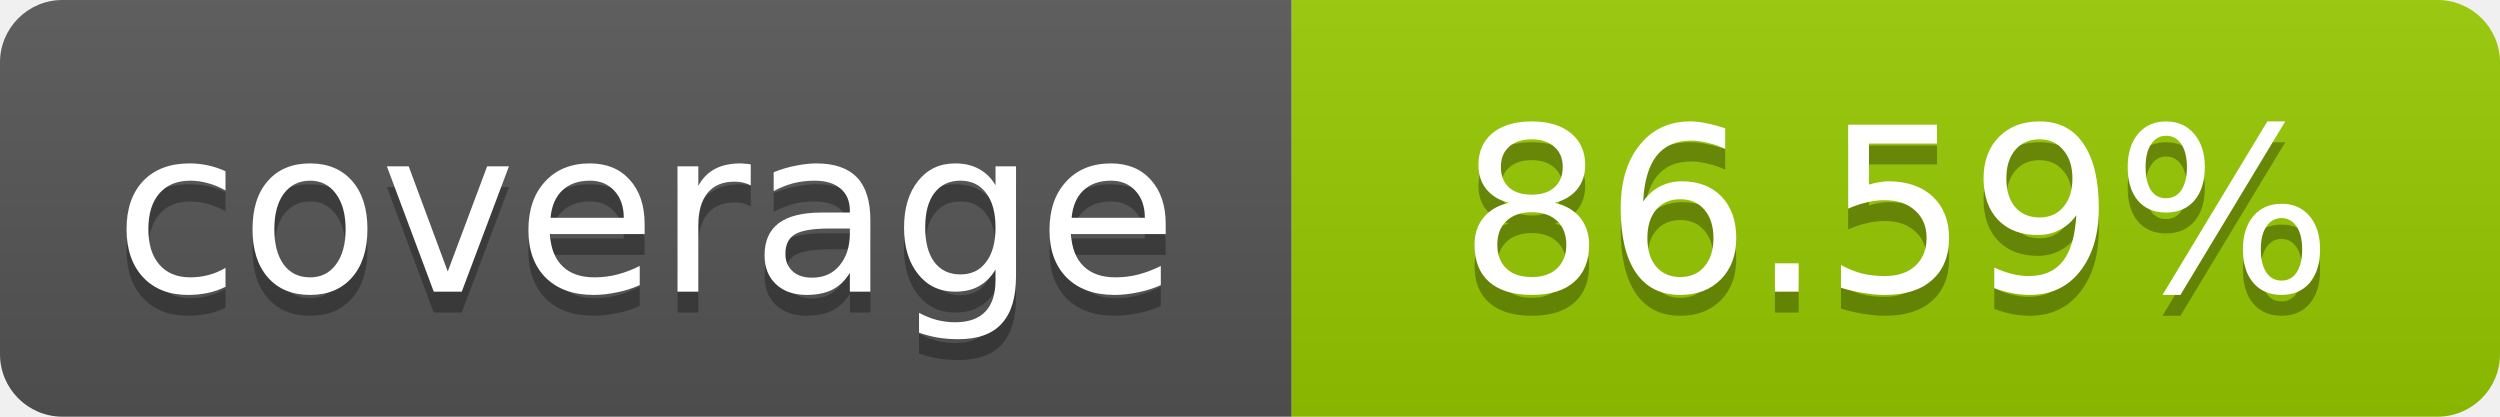
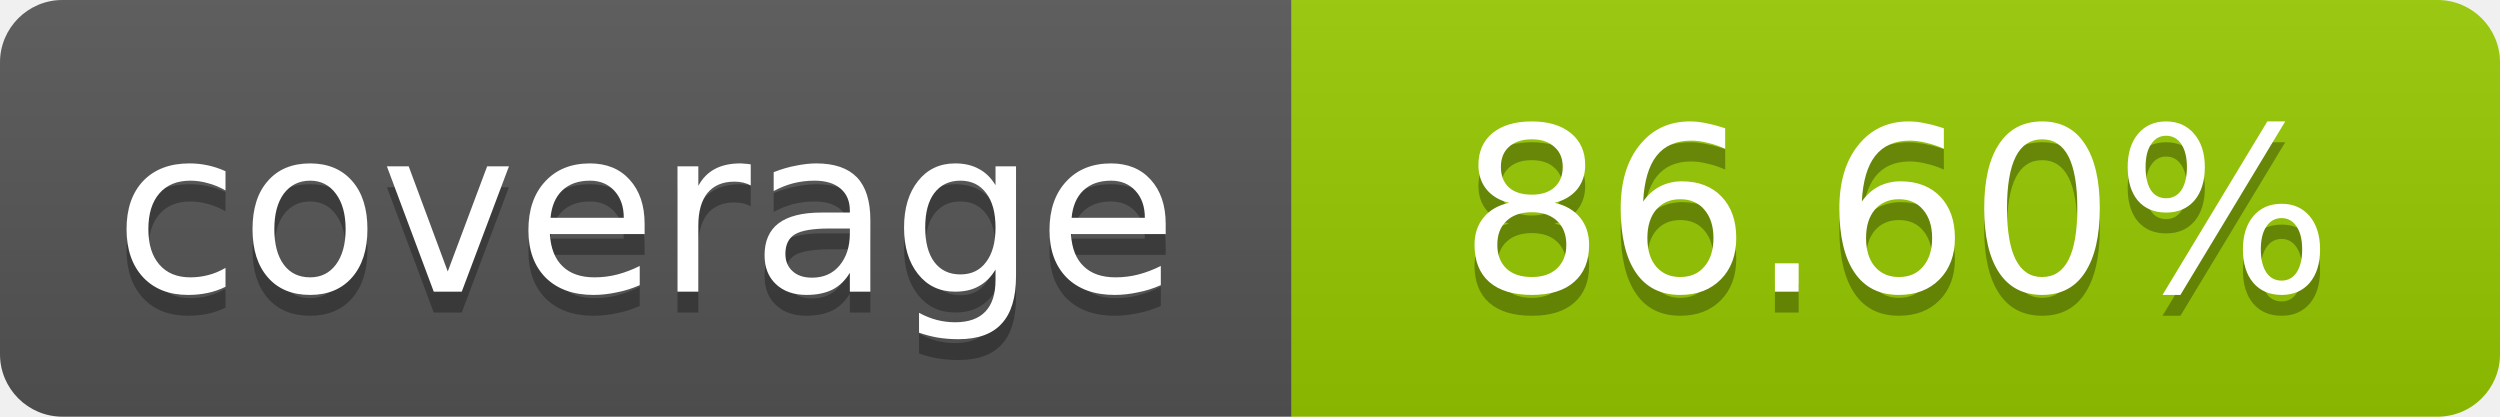
- <svg xmlns="http://www.w3.org/2000/svg" width="120" height="20" role="img" aria-label="coverage: 86.59%">
+ <svg xmlns="http://www.w3.org/2000/svg" width="120" height="20" role="img" aria-label="coverage: 86.60%">
  <linearGradient id="s" x2="0" y2="100%">
    <stop offset="0" stop-color="#bbb" stop-opacity=".1" />
    <stop offset="1" stop-opacity=".1" />
  </linearGradient>
  <clipPath id="r">
    <rect width="120" height="20" rx="3" fill="#fff" />
  </clipPath>
  <g clip-path="url(#r)">
    <rect width="62" height="20" fill="#555" />
    <rect x="62" width="58" height="20" fill="#97CA00" />
    <rect width="120" height="20" fill="url(#s)" />
  </g>
  <g fill="#fff" text-anchor="middle" font-family="Verdana,Geneva,DejaVu Sans,sans-serif" font-size="11">
    <text x="31" y="15" fill="#010101" fill-opacity=".3">coverage</text>
    <text x="31" y="14">coverage</text>
-     <text x="91" y="15" fill="#010101" fill-opacity=".3">86.59%</text>
-     <text x="91" y="14">86.59%</text>
+     <text x="91" y="15" fill="#010101" fill-opacity=".3">86.60%</text>
+     <text x="91" y="14">86.60%</text>
  </g>
</svg>
